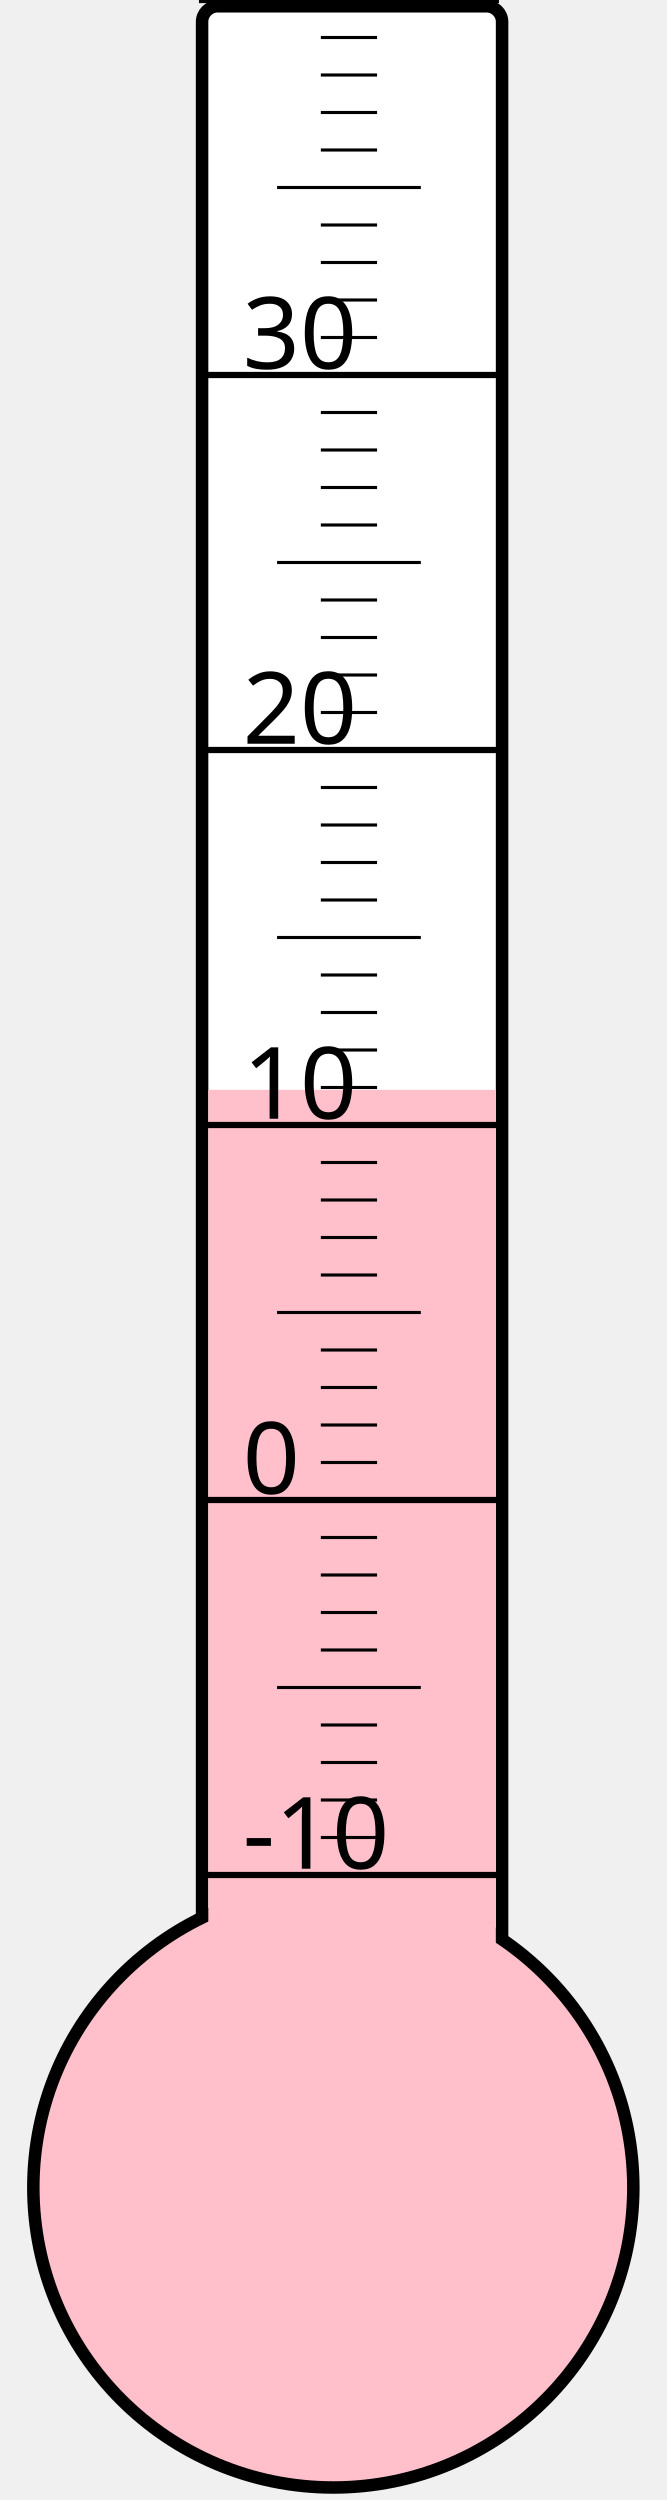
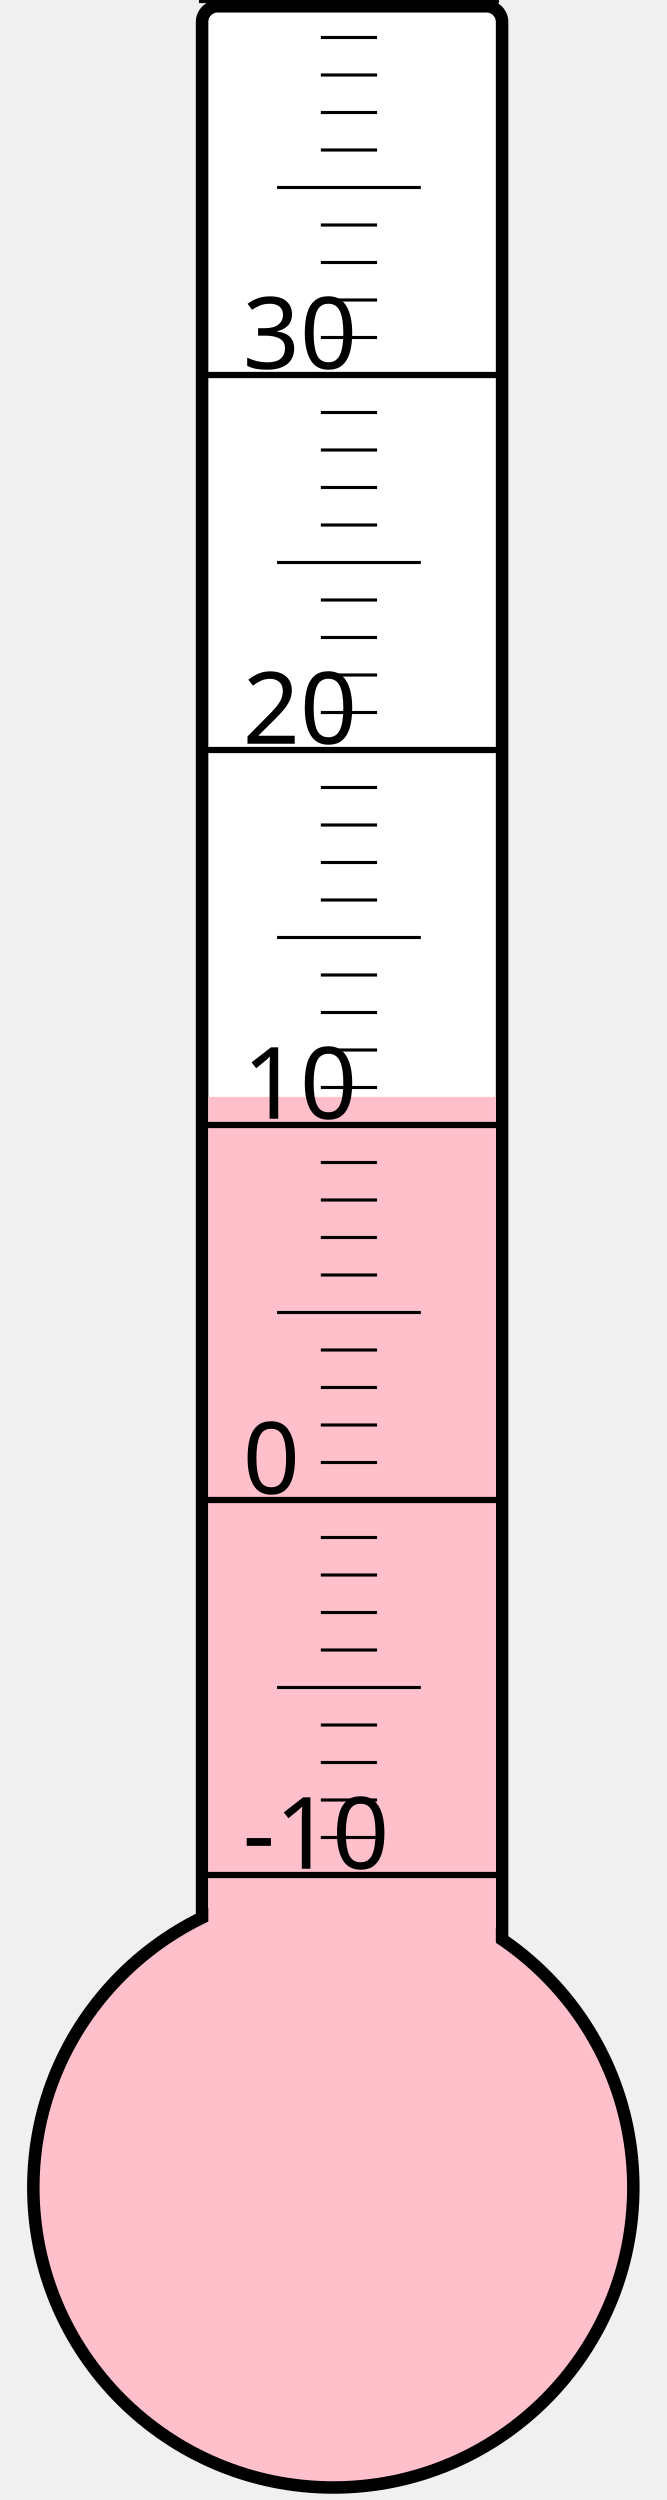
<svg xmlns="http://www.w3.org/2000/svg" width="40px" height="150px" viewBox="0 0 200 800">
  <rect width="200" height="800" x="0" y="0" style="fill: #ffffeb; fill-opacity: 0;" />
  <rect width="96" height="680" x="58" y="2" rx="5" ry="5" style="fill: white; fill-opacity: 1; stroke: black; stroke-width: 4;" />
  <circle cx="100" cy="700" r="96" style="fill: pink; stroke: black; stroke-width: 4;" />
-   <rect width="92" height="351.25" x="60" y="348.75" style="fill: pink; fill-opacity: 1; stroke-width: 0;" />
+   <rect width="92" height="349.0" x="60" y="351.0" style="fill: pink; fill-opacity: 1; stroke-width: 0;" />
  <text x="71" y="598" style="font-family: sans-serif; font-size: 24pt;">-10</text>
  <text x="71" y="478" style="font-family: sans-serif; font-size: 24pt;">0</text>
  <text x="71" y="358" style="font-family: sans-serif; font-size: 24pt;">10</text>
  <text x="71" y="238" style="font-family: sans-serif; font-size: 24pt;">20</text>
  <text x="71" y="118" style="font-family: sans-serif; font-size: 24pt;">30</text>
  <g style="stroke: black;">
    <line x1="57" y1="600" x2="153" y2="600" style="stroke-width: 2;" />
    <line x1="96" y1="588" x2="114" y2="588" style="stroke-width: 1;" />
    <line x1="96" y1="576" x2="114" y2="576" style="stroke-width: 1;" />
    <line x1="96" y1="564" x2="114" y2="564" style="stroke-width: 1;" />
    <line x1="96" y1="552" x2="114" y2="552" style="stroke-width: 1;" />
    <line x1="82" y1="540" x2="128" y2="540" style="stroke-width: 1;" />
    <line x1="96" y1="528" x2="114" y2="528" style="stroke-width: 1;" />
    <line x1="96" y1="516" x2="114" y2="516" style="stroke-width: 1;" />
    <line x1="96" y1="504" x2="114" y2="504" style="stroke-width: 1;" />
    <line x1="96" y1="492" x2="114" y2="492" style="stroke-width: 1;" />
    <line x1="57" y1="480" x2="153" y2="480" style="stroke-width: 2;" />
    <line x1="96" y1="468" x2="114" y2="468" style="stroke-width: 1;" />
    <line x1="96" y1="456" x2="114" y2="456" style="stroke-width: 1;" />
    <line x1="96" y1="444" x2="114" y2="444" style="stroke-width: 1;" />
    <line x1="96" y1="432" x2="114" y2="432" style="stroke-width: 1;" />
    <line x1="82" y1="420" x2="128" y2="420" style="stroke-width: 1;" />
    <line x1="96" y1="408" x2="114" y2="408" style="stroke-width: 1;" />
    <line x1="96" y1="396" x2="114" y2="396" style="stroke-width: 1;" />
    <line x1="96" y1="384" x2="114" y2="384" style="stroke-width: 1;" />
    <line x1="96" y1="372" x2="114" y2="372" style="stroke-width: 1;" />
    <line x1="57" y1="360" x2="153" y2="360" style="stroke-width: 2;" />
    <line x1="96" y1="348" x2="114" y2="348" style="stroke-width: 1;" />
    <line x1="96" y1="336" x2="114" y2="336" style="stroke-width: 1;" />
    <line x1="96" y1="324" x2="114" y2="324" style="stroke-width: 1;" />
    <line x1="96" y1="312" x2="114" y2="312" style="stroke-width: 1;" />
    <line x1="82" y1="300" x2="128" y2="300" style="stroke-width: 1;" />
    <line x1="96" y1="288" x2="114" y2="288" style="stroke-width: 1;" />
    <line x1="96" y1="276" x2="114" y2="276" style="stroke-width: 1;" />
    <line x1="96" y1="264" x2="114" y2="264" style="stroke-width: 1;" />
    <line x1="96" y1="252" x2="114" y2="252" style="stroke-width: 1;" />
    <line x1="57" y1="240" x2="153" y2="240" style="stroke-width: 2;" />
    <line x1="96" y1="228" x2="114" y2="228" style="stroke-width: 1;" />
    <line x1="96" y1="216" x2="114" y2="216" style="stroke-width: 1;" />
    <line x1="96" y1="204" x2="114" y2="204" style="stroke-width: 1;" />
    <line x1="96" y1="192" x2="114" y2="192" style="stroke-width: 1;" />
    <line x1="82" y1="180" x2="128" y2="180" style="stroke-width: 1;" />
    <line x1="96" y1="168" x2="114" y2="168" style="stroke-width: 1;" />
    <line x1="96" y1="156" x2="114" y2="156" style="stroke-width: 1;" />
    <line x1="96" y1="144" x2="114" y2="144" style="stroke-width: 1;" />
    <line x1="96" y1="132" x2="114" y2="132" style="stroke-width: 1;" />
    <line x1="57" y1="120" x2="153" y2="120" style="stroke-width: 2;" />
    <line x1="96" y1="108" x2="114" y2="108" style="stroke-width: 1;" />
    <line x1="96" y1="96" x2="114" y2="96" style="stroke-width: 1;" />
    <line x1="96" y1="84" x2="114" y2="84" style="stroke-width: 1;" />
    <line x1="96" y1="72" x2="114" y2="72" style="stroke-width: 1;" />
    <line x1="82" y1="60" x2="128" y2="60" style="stroke-width: 1;" />
    <line x1="96" y1="48" x2="114" y2="48" style="stroke-width: 1;" />
    <line x1="96" y1="36" x2="114" y2="36" style="stroke-width: 1;" />
    <line x1="96" y1="24" x2="114" y2="24" style="stroke-width: 1;" />
    <line x1="96" y1="12" x2="114" y2="12" style="stroke-width: 1;" />
    <line x1="57" y1="0" x2="153" y2="0" style="stroke-width: 2;" />
  </g>
</svg>
